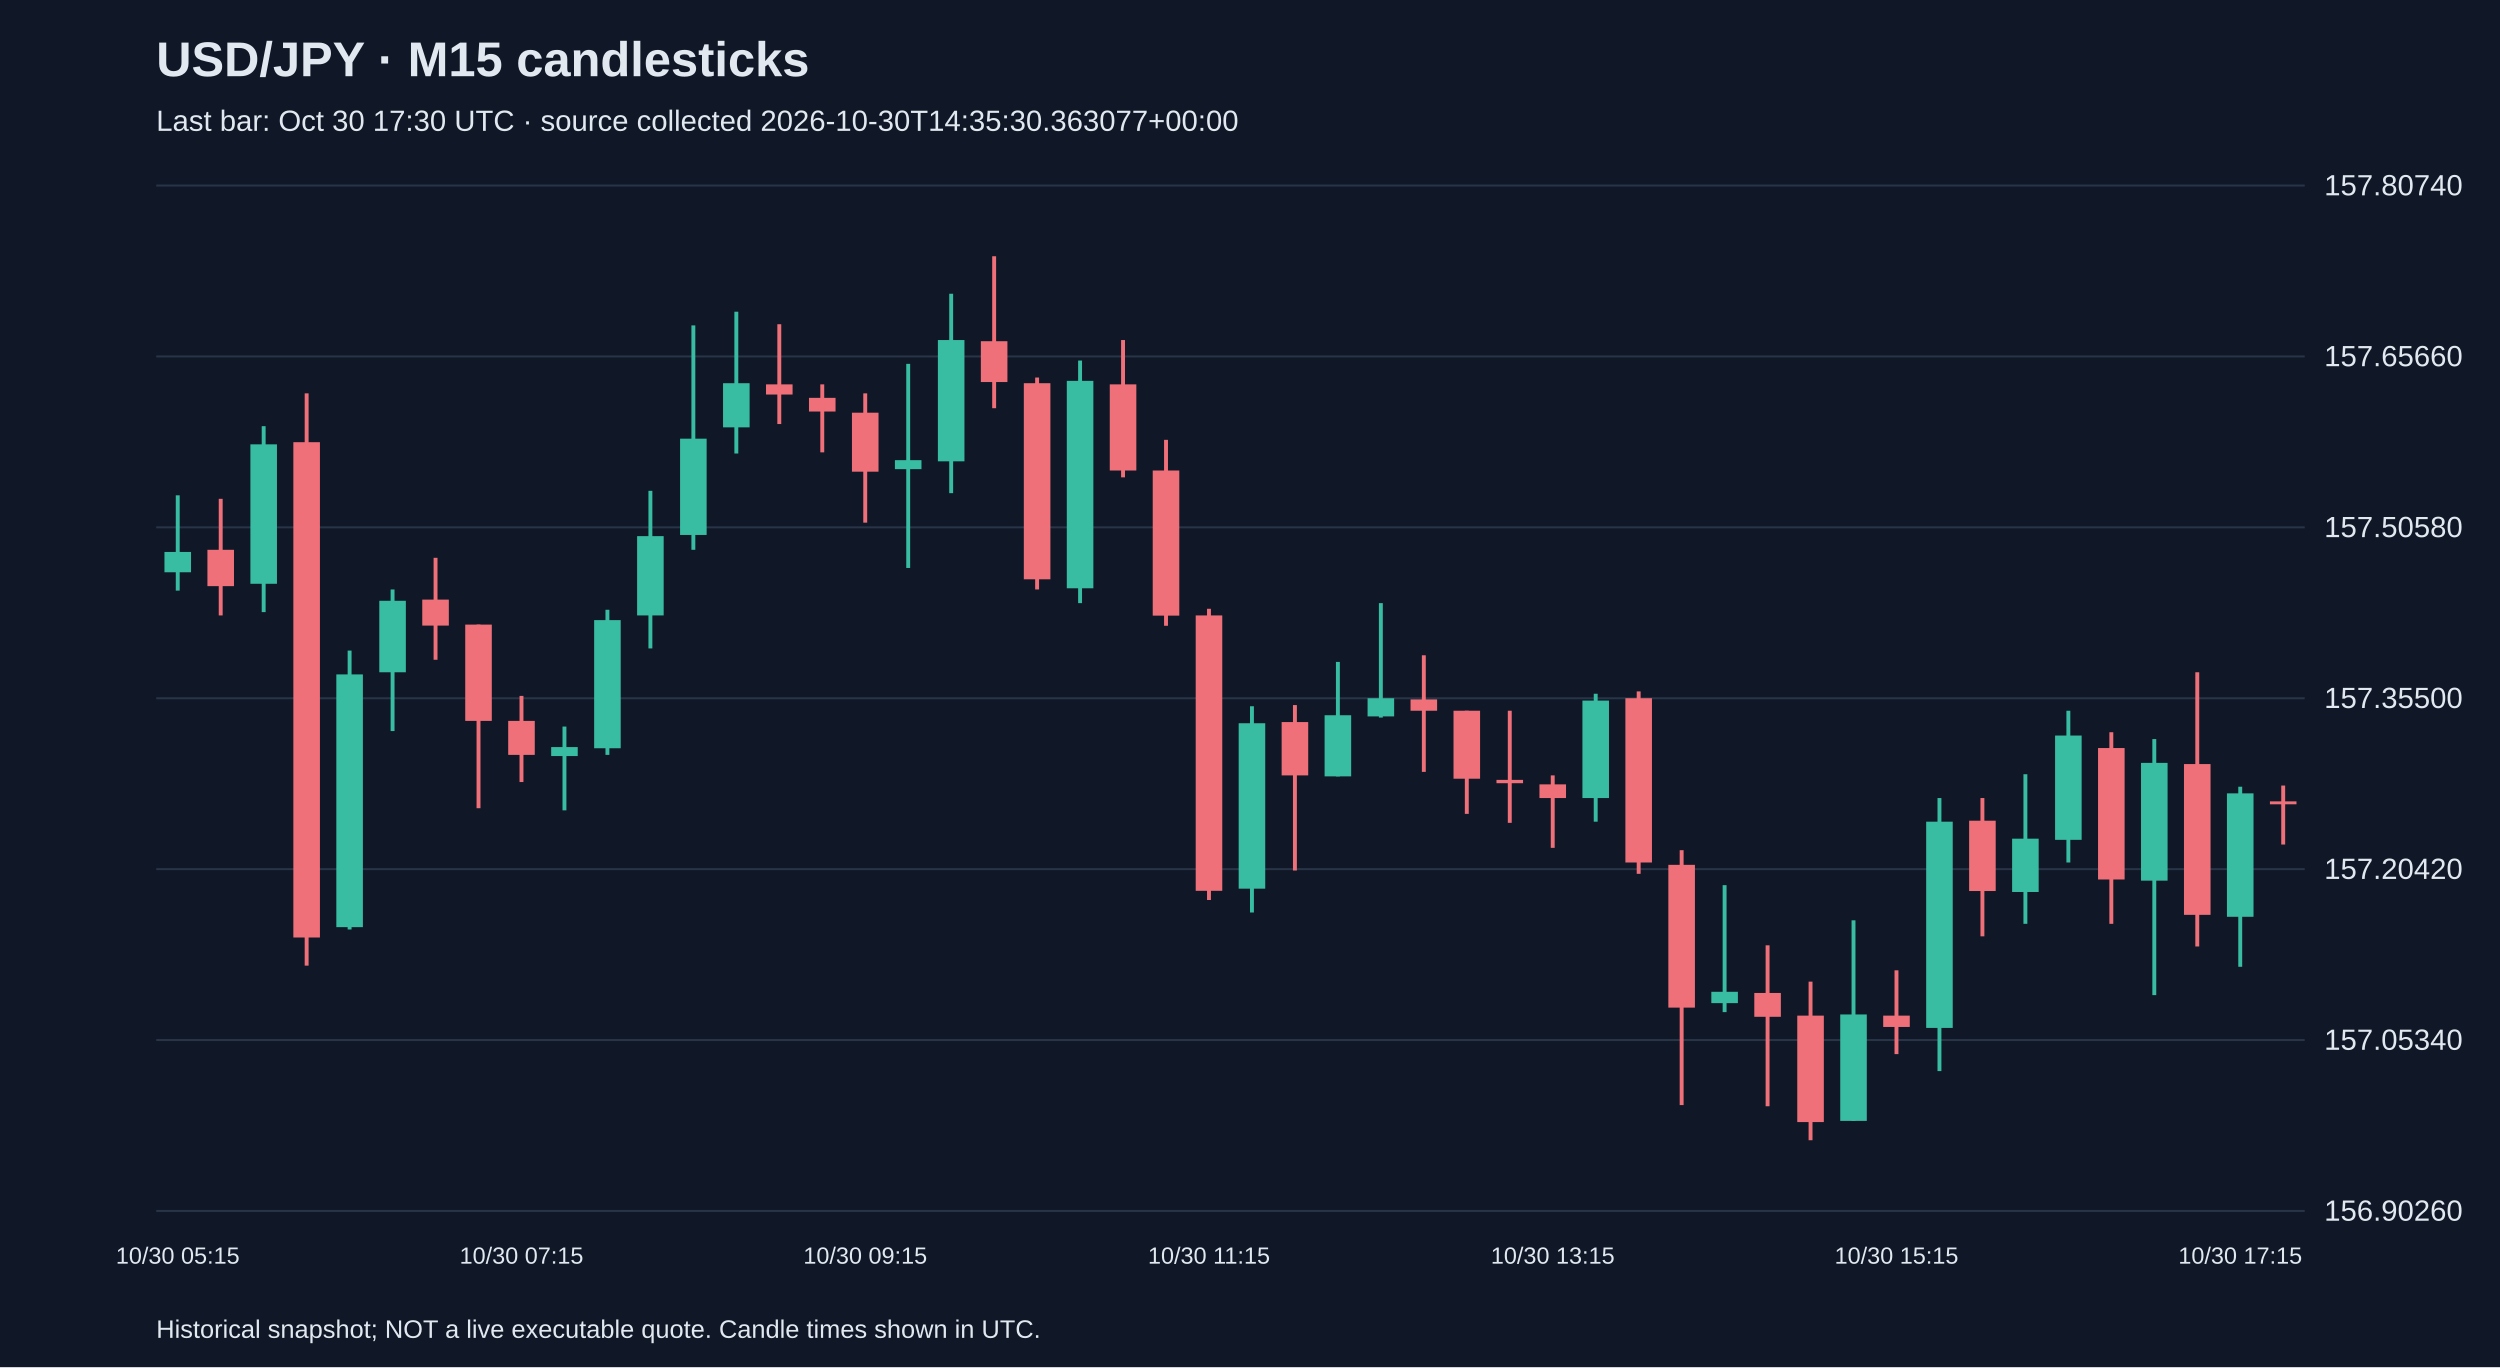
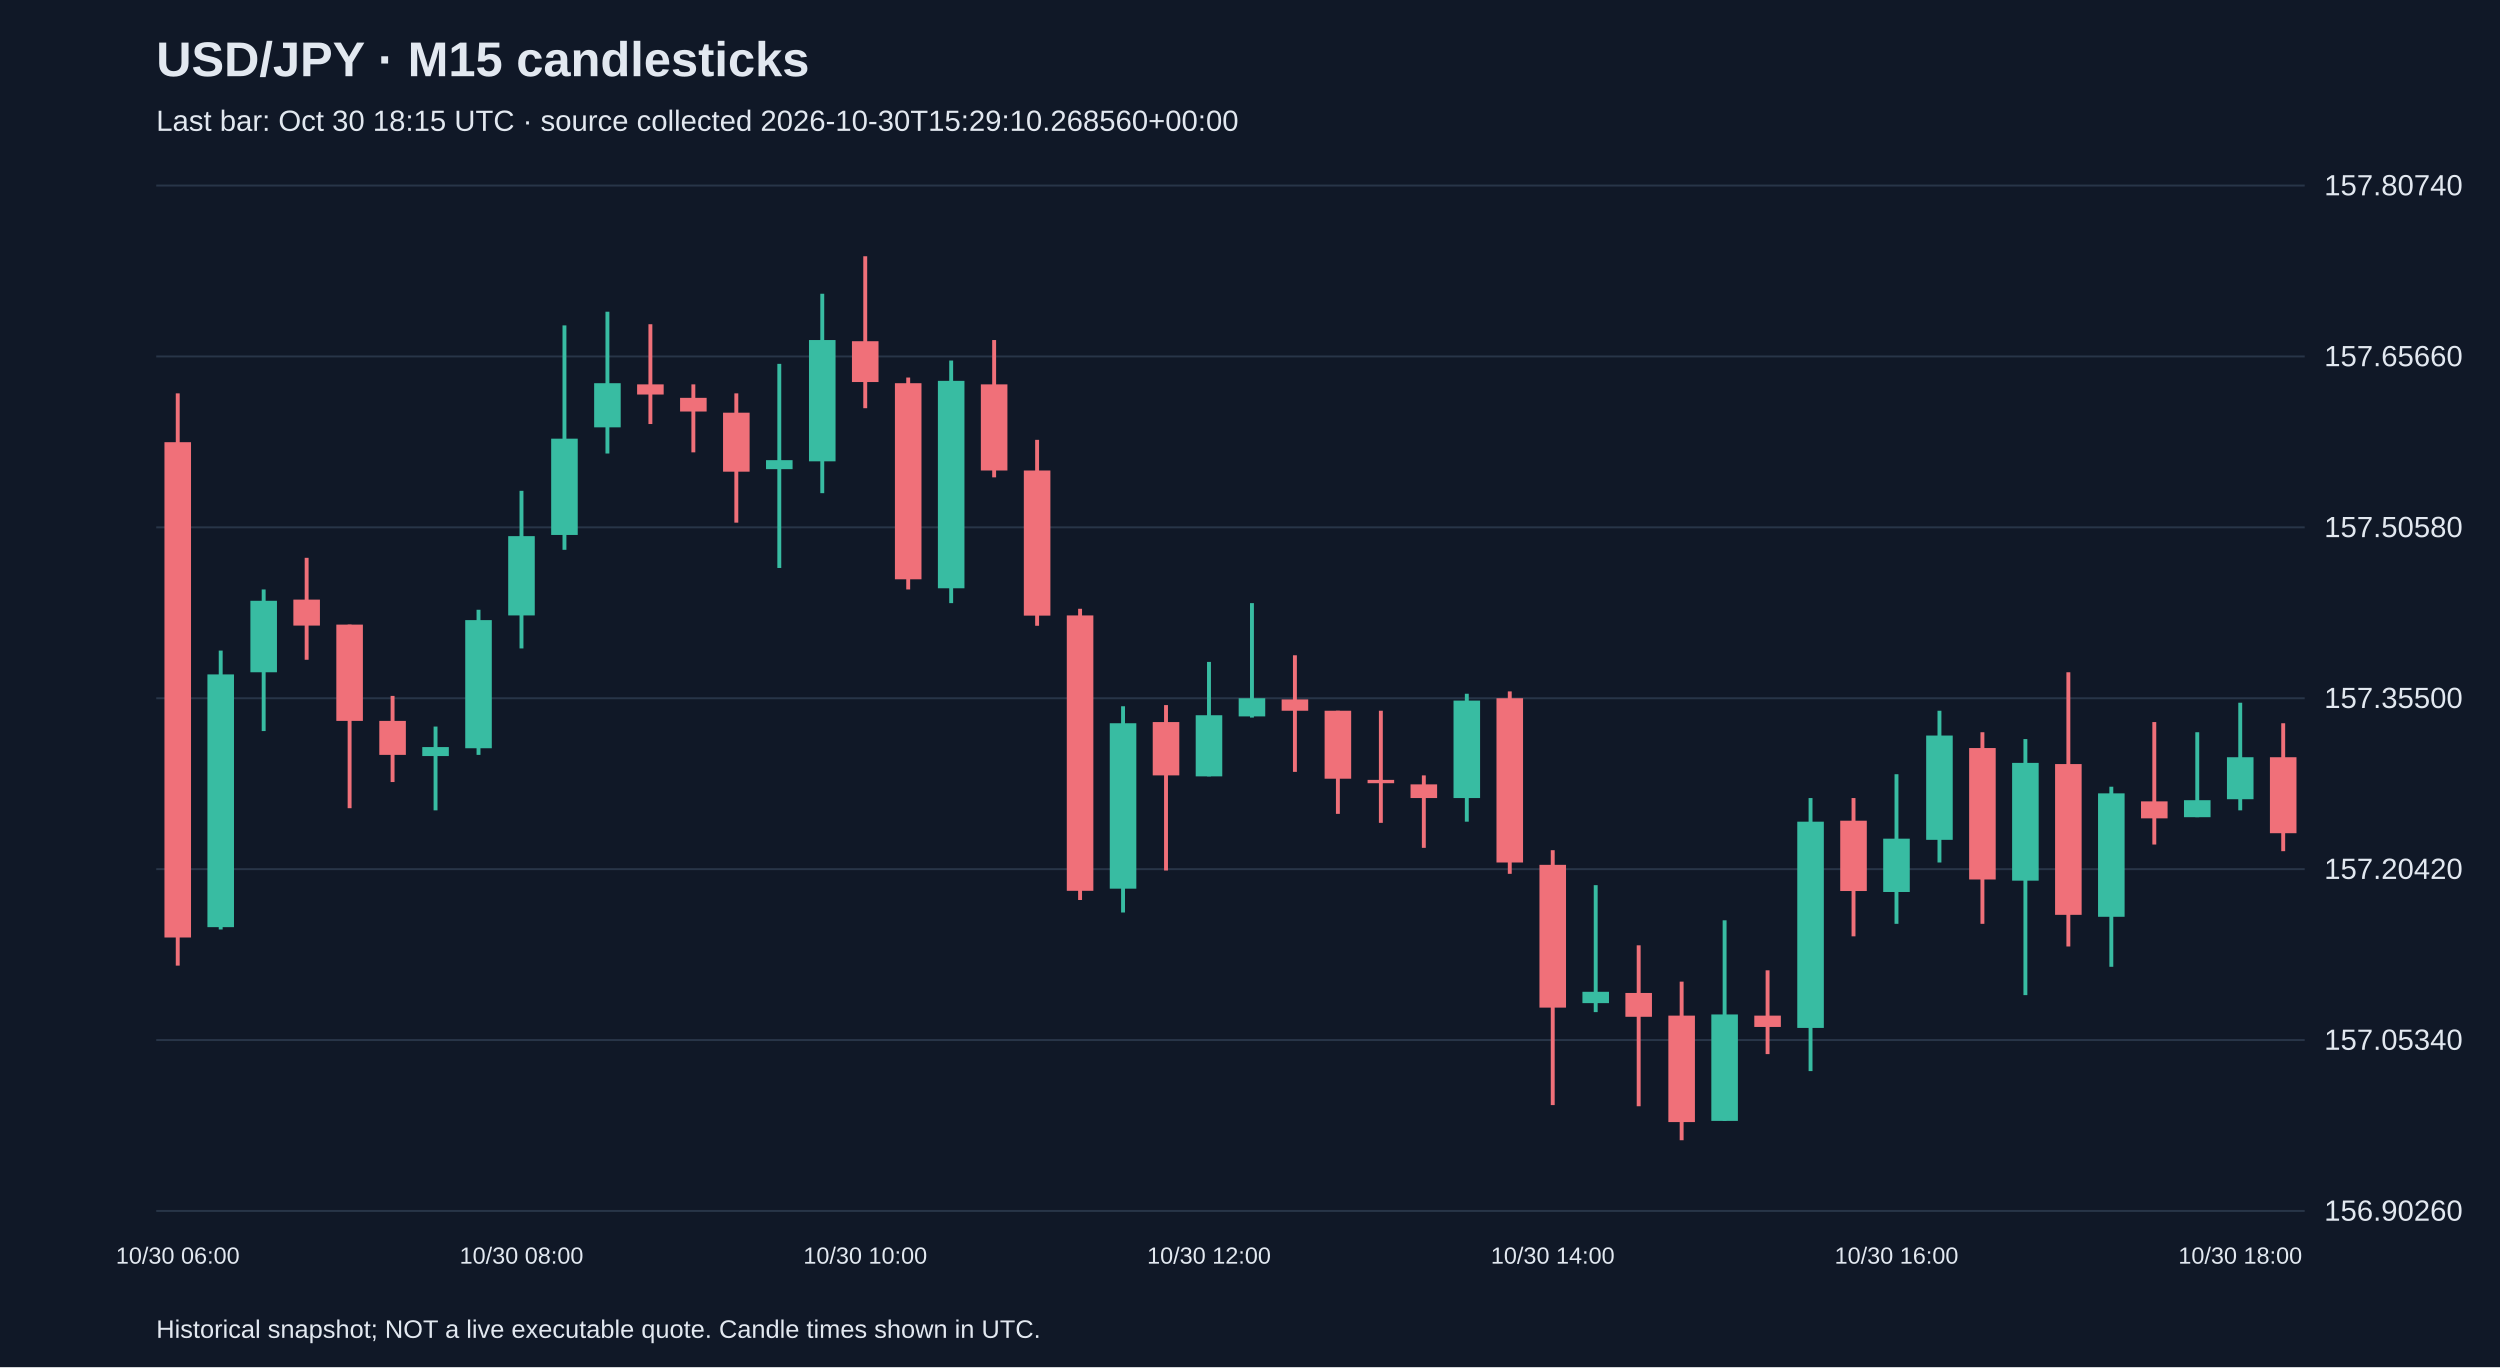
<svg xmlns="http://www.w3.org/2000/svg" viewBox="0 0 1280 700">
  <rect width="100%" height="100%" fill="#101827" />
  <style>text{font-family:Arial,sans-serif;fill:#e2e8f0}</style>
  <text x="80" y="39" font-size="25" font-weight="bold">USD/JPY · M15 candlesticks</text>
-   <text x="80" y="67" font-size="15" fill="#a6b1c5">Last bar: Oct 30 17:30 UTC · source collected 2026-10-30T14:35:30.363077+00:00</text>
+   <text x="80" y="67" font-size="15" fill="#a6b1c5">Last bar: Oct 30 18:15 UTC · source collected 2026-10-30T15:29:10.268560+00:00</text>
  <line x1="80" y1="620.0" x2="1180" y2="620.0" stroke="#283548" />
  <text x="1190" y="625.0" font-size="15">156.90260</text>
  <line x1="80" y1="532.5" x2="1180" y2="532.5" stroke="#283548" />
  <text x="1190" y="537.5" font-size="15">157.05340</text>
  <line x1="80" y1="445.0" x2="1180" y2="445.0" stroke="#283548" />
  <text x="1190" y="450.0" font-size="15">157.20420</text>
  <line x1="80" y1="357.5" x2="1180" y2="357.5" stroke="#283548" />
  <text x="1190" y="362.5" font-size="15">157.35500</text>
  <line x1="80" y1="270.0" x2="1180" y2="270.0" stroke="#283548" />
  <text x="1190" y="275.0" font-size="15">157.50580</text>
  <line x1="80" y1="182.5" x2="1180" y2="182.5" stroke="#283548" />
  <text x="1190" y="187.5" font-size="15">157.65660</text>
  <line x1="80" y1="95.0" x2="1180" y2="95.0" stroke="#283548" />
  <text x="1190" y="100.0" font-size="15">157.80740</text>
-   <line x1="91.0" y1="253.6" x2="91.0" y2="302.4" stroke="#38bca2" stroke-width="2" />
-   <rect x="84.2" y="282.6" width="13.6" height="10.4" fill="#38bca2" />
-   <text x="91.0" y="647" text-anchor="middle" font-size="12">10/30 05:15</text>
-   <line x1="113.0" y1="255.4" x2="113.0" y2="315.1" stroke="#f07079" stroke-width="2" />
-   <rect x="106.2" y="281.5" width="13.6" height="18.6" fill="#f07079" />
-   <line x1="135.0" y1="218.2" x2="135.0" y2="313.4" stroke="#38bca2" stroke-width="2" />
-   <rect x="128.2" y="227.5" width="13.6" height="71.4" fill="#38bca2" />
-   <line x1="157.0" y1="201.4" x2="157.0" y2="494.4" stroke="#f07079" stroke-width="2" />
-   <rect x="150.2" y="226.4" width="13.6" height="253.6" fill="#f07079" />
-   <line x1="179.0" y1="333.1" x2="179.0" y2="475.9" stroke="#38bca2" stroke-width="2" />
-   <rect x="172.2" y="345.3" width="13.6" height="129.4" fill="#38bca2" />
-   <line x1="201.0" y1="301.8" x2="201.0" y2="374.3" stroke="#38bca2" stroke-width="2" />
-   <rect x="194.2" y="307.6" width="13.6" height="36.6" fill="#38bca2" />
-   <line x1="223.0" y1="285.6" x2="223.0" y2="337.8" stroke="#f07079" stroke-width="2" />
-   <rect x="216.2" y="307.0" width="13.6" height="13.3" fill="#f07079" />
-   <line x1="245.0" y1="319.8" x2="245.0" y2="413.8" stroke="#f07079" stroke-width="2" />
-   <rect x="238.2" y="319.8" width="13.6" height="49.3" fill="#f07079" />
-   <line x1="267.0" y1="356.3" x2="267.0" y2="400.4" stroke="#f07079" stroke-width="2" />
-   <rect x="260.2" y="369.1" width="13.6" height="17.4" fill="#f07079" />
-   <text x="267.0" y="647" text-anchor="middle" font-size="12">10/30 07:15</text>
-   <line x1="289.0" y1="372.0" x2="289.0" y2="414.9" stroke="#38bca2" stroke-width="2" />
-   <rect x="282.2" y="382.5" width="13.6" height="4.6" fill="#38bca2" />
-   <line x1="311.0" y1="312.2" x2="311.0" y2="386.5" stroke="#38bca2" stroke-width="2" />
-   <rect x="304.2" y="317.5" width="13.6" height="65.6" fill="#38bca2" />
-   <line x1="333.0" y1="251.3" x2="333.0" y2="332.0" stroke="#38bca2" stroke-width="2" />
-   <rect x="326.2" y="274.5" width="13.6" height="40.6" fill="#38bca2" />
-   <line x1="355.0" y1="166.6" x2="355.0" y2="281.5" stroke="#38bca2" stroke-width="2" />
-   <rect x="348.2" y="224.6" width="13.6" height="49.3" fill="#38bca2" />
-   <line x1="377.0" y1="159.6" x2="377.0" y2="232.2" stroke="#38bca2" stroke-width="2" />
-   <rect x="370.2" y="196.2" width="13.6" height="22.6" fill="#38bca2" />
-   <line x1="399.0" y1="166.0" x2="399.0" y2="217.1" stroke="#f07079" stroke-width="2" />
-   <rect x="392.2" y="196.8" width="13.6" height="5.2" fill="#f07079" />
-   <line x1="421.0" y1="196.8" x2="421.0" y2="231.6" stroke="#f07079" stroke-width="2" />
-   <rect x="414.2" y="203.7" width="13.6" height="7.0" fill="#f07079" />
-   <line x1="443.0" y1="201.4" x2="443.0" y2="267.6" stroke="#f07079" stroke-width="2" />
-   <rect x="436.2" y="211.3" width="13.6" height="30.2" fill="#f07079" />
-   <text x="443.0" y="647" text-anchor="middle" font-size="12">10/30 09:15</text>
-   <line x1="465.0" y1="186.3" x2="465.0" y2="290.8" stroke="#38bca2" stroke-width="2" />
-   <rect x="458.2" y="235.6" width="13.6" height="4.6" fill="#38bca2" />
-   <line x1="487.0" y1="150.4" x2="487.0" y2="252.5" stroke="#38bca2" stroke-width="2" />
-   <rect x="480.2" y="174.1" width="13.6" height="62.1" fill="#38bca2" />
-   <line x1="509.0" y1="131.2" x2="509.0" y2="209.0" stroke="#f07079" stroke-width="2" />
-   <rect x="502.2" y="174.7" width="13.6" height="20.9" fill="#f07079" />
-   <line x1="531.0" y1="193.3" x2="531.0" y2="301.8" stroke="#f07079" stroke-width="2" />
-   <rect x="524.2" y="196.2" width="13.6" height="100.4" fill="#f07079" />
-   <line x1="553.0" y1="184.6" x2="553.0" y2="308.8" stroke="#38bca2" stroke-width="2" />
-   <rect x="546.2" y="195.0" width="13.6" height="106.2" fill="#38bca2" />
-   <line x1="575.0" y1="174.1" x2="575.0" y2="244.4" stroke="#f07079" stroke-width="2" />
-   <rect x="568.2" y="196.8" width="13.6" height="44.1" fill="#f07079" />
-   <line x1="597.0" y1="225.2" x2="597.0" y2="320.4" stroke="#f07079" stroke-width="2" />
-   <rect x="590.2" y="240.9" width="13.6" height="74.3" fill="#f07079" />
-   <line x1="619.0" y1="311.7" x2="619.0" y2="460.8" stroke="#f07079" stroke-width="2" />
-   <rect x="612.2" y="315.1" width="13.6" height="141.0" fill="#f07079" />
-   <text x="619.0" y="647" text-anchor="middle" font-size="12">10/30 11:15</text>
-   <line x1="641.0" y1="361.6" x2="641.0" y2="467.2" stroke="#38bca2" stroke-width="2" />
-   <rect x="634.2" y="370.3" width="13.6" height="84.7" fill="#38bca2" />
-   <line x1="663.0" y1="361.0" x2="663.0" y2="445.7" stroke="#f07079" stroke-width="2" />
-   <rect x="656.2" y="369.7" width="13.6" height="27.3" fill="#f07079" />
-   <line x1="685.0" y1="338.9" x2="685.0" y2="397.5" stroke="#38bca2" stroke-width="2" />
-   <rect x="678.2" y="366.2" width="13.6" height="31.3" fill="#38bca2" />
-   <line x1="707.0" y1="308.8" x2="707.0" y2="367.4" stroke="#38bca2" stroke-width="2" />
-   <rect x="700.2" y="357.5" width="13.6" height="9.3" fill="#38bca2" />
-   <line x1="729.0" y1="335.5" x2="729.0" y2="395.2" stroke="#f07079" stroke-width="2" />
-   <rect x="722.2" y="358.1" width="13.6" height="5.8" fill="#f07079" />
-   <line x1="751.0" y1="363.9" x2="751.0" y2="416.7" stroke="#f07079" stroke-width="2" />
-   <rect x="744.2" y="363.9" width="13.6" height="34.8" fill="#f07079" />
-   <line x1="773.0" y1="363.9" x2="773.0" y2="421.3" stroke="#f07079" stroke-width="2" />
-   <rect x="766.2" y="399.3" width="13.6" height="1.7" fill="#f07079" />
-   <line x1="795.0" y1="397.0" x2="795.0" y2="434.1" stroke="#f07079" stroke-width="2" />
-   <rect x="788.2" y="401.6" width="13.6" height="7.0" fill="#f07079" />
-   <text x="795.0" y="647" text-anchor="middle" font-size="12">10/30 13:15</text>
-   <line x1="817.0" y1="355.2" x2="817.0" y2="420.7" stroke="#38bca2" stroke-width="2" />
-   <rect x="810.2" y="358.7" width="13.6" height="49.9" fill="#38bca2" />
-   <line x1="839.0" y1="354.0" x2="839.0" y2="447.4" stroke="#f07079" stroke-width="2" />
-   <rect x="832.2" y="357.5" width="13.6" height="84.1" fill="#f07079" />
-   <line x1="861.0" y1="435.3" x2="861.0" y2="565.8" stroke="#f07079" stroke-width="2" />
-   <rect x="854.2" y="442.8" width="13.6" height="73.1" fill="#f07079" />
-   <line x1="883.0" y1="453.2" x2="883.0" y2="518.2" stroke="#38bca2" stroke-width="2" />
-   <rect x="876.2" y="507.8" width="13.6" height="5.8" fill="#38bca2" />
-   <line x1="905.0" y1="484.0" x2="905.0" y2="566.4" stroke="#f07079" stroke-width="2" />
-   <rect x="898.2" y="508.4" width="13.6" height="12.2" fill="#f07079" />
-   <line x1="927.0" y1="502.6" x2="927.0" y2="583.8" stroke="#f07079" stroke-width="2" />
-   <rect x="920.2" y="520.0" width="13.6" height="54.5" fill="#f07079" />
-   <line x1="949.0" y1="471.2" x2="949.0" y2="573.9" stroke="#38bca2" stroke-width="2" />
-   <rect x="942.2" y="519.4" width="13.6" height="54.5" fill="#38bca2" />
-   <line x1="971.0" y1="496.8" x2="971.0" y2="539.7" stroke="#f07079" stroke-width="2" />
-   <rect x="964.2" y="520.0" width="13.6" height="5.8" fill="#f07079" />
-   <text x="971.0" y="647" text-anchor="middle" font-size="12">10/30 15:15</text>
-   <line x1="993.0" y1="408.6" x2="993.0" y2="548.4" stroke="#38bca2" stroke-width="2" />
-   <rect x="986.2" y="420.7" width="13.6" height="105.6" fill="#38bca2" />
-   <line x1="1015.0" y1="408.6" x2="1015.0" y2="479.4" stroke="#f07079" stroke-width="2" />
-   <rect x="1008.2" y="420.2" width="13.6" height="36.0" fill="#f07079" />
-   <line x1="1037.0" y1="396.4" x2="1037.0" y2="473.0" stroke="#38bca2" stroke-width="2" />
-   <rect x="1030.2" y="429.4" width="13.6" height="27.3" fill="#38bca2" />
-   <line x1="1059.0" y1="363.9" x2="1059.0" y2="441.6" stroke="#38bca2" stroke-width="2" />
-   <rect x="1052.2" y="376.6" width="13.6" height="53.4" fill="#38bca2" />
-   <line x1="1081.0" y1="374.9" x2="1081.0" y2="473.0" stroke="#f07079" stroke-width="2" />
-   <rect x="1074.2" y="383.0" width="13.6" height="67.3" fill="#f07079" />
-   <line x1="1103.0" y1="378.4" x2="1103.0" y2="509.5" stroke="#38bca2" stroke-width="2" />
-   <rect x="1096.2" y="390.6" width="13.6" height="60.3" fill="#38bca2" />
-   <line x1="1125.0" y1="344.2" x2="1125.0" y2="484.6" stroke="#f07079" stroke-width="2" />
-   <rect x="1118.2" y="391.2" width="13.6" height="77.2" fill="#f07079" />
-   <line x1="1147.0" y1="402.8" x2="1147.0" y2="495.0" stroke="#38bca2" stroke-width="2" />
-   <rect x="1140.2" y="406.2" width="13.6" height="63.2" fill="#38bca2" />
-   <text x="1147.0" y="647" text-anchor="middle" font-size="12">10/30 17:15</text>
-   <line x1="1169.0" y1="402.2" x2="1169.0" y2="432.4" stroke="#f07079" stroke-width="2" />
-   <rect x="1162.2" y="410.3" width="13.6" height="1.5" fill="#f07079" />
+   <line x1="91.0" y1="201.4" x2="91.0" y2="494.4" stroke="#f07079" stroke-width="2" />
+   <rect x="84.2" y="226.4" width="13.6" height="253.6" fill="#f07079" />
+   <text x="91.0" y="647" text-anchor="middle" font-size="12">10/30 06:00</text>
+   <line x1="113.0" y1="333.1" x2="113.0" y2="475.9" stroke="#38bca2" stroke-width="2" />
+   <rect x="106.2" y="345.3" width="13.6" height="129.4" fill="#38bca2" />
+   <line x1="135.0" y1="301.8" x2="135.0" y2="374.3" stroke="#38bca2" stroke-width="2" />
+   <rect x="128.2" y="307.6" width="13.6" height="36.6" fill="#38bca2" />
+   <line x1="157.0" y1="285.6" x2="157.0" y2="337.8" stroke="#f07079" stroke-width="2" />
+   <rect x="150.2" y="307.0" width="13.6" height="13.3" fill="#f07079" />
+   <line x1="179.0" y1="319.8" x2="179.0" y2="413.8" stroke="#f07079" stroke-width="2" />
+   <rect x="172.2" y="319.8" width="13.6" height="49.3" fill="#f07079" />
+   <line x1="201.0" y1="356.3" x2="201.0" y2="400.4" stroke="#f07079" stroke-width="2" />
+   <rect x="194.2" y="369.1" width="13.6" height="17.4" fill="#f07079" />
+   <line x1="223.0" y1="372.0" x2="223.0" y2="414.9" stroke="#38bca2" stroke-width="2" />
+   <rect x="216.2" y="382.5" width="13.6" height="4.6" fill="#38bca2" />
+   <line x1="245.0" y1="312.2" x2="245.0" y2="386.5" stroke="#38bca2" stroke-width="2" />
+   <rect x="238.2" y="317.5" width="13.6" height="65.6" fill="#38bca2" />
+   <line x1="267.0" y1="251.3" x2="267.0" y2="332.0" stroke="#38bca2" stroke-width="2" />
+   <rect x="260.2" y="274.5" width="13.6" height="40.6" fill="#38bca2" />
+   <text x="267.0" y="647" text-anchor="middle" font-size="12">10/30 08:00</text>
+   <line x1="289.0" y1="166.6" x2="289.0" y2="281.5" stroke="#38bca2" stroke-width="2" />
+   <rect x="282.2" y="224.6" width="13.6" height="49.3" fill="#38bca2" />
+   <line x1="311.0" y1="159.6" x2="311.0" y2="232.2" stroke="#38bca2" stroke-width="2" />
+   <rect x="304.2" y="196.2" width="13.6" height="22.6" fill="#38bca2" />
+   <line x1="333.0" y1="166.0" x2="333.0" y2="217.1" stroke="#f07079" stroke-width="2" />
+   <rect x="326.2" y="196.8" width="13.6" height="5.2" fill="#f07079" />
+   <line x1="355.0" y1="196.8" x2="355.0" y2="231.6" stroke="#f07079" stroke-width="2" />
+   <rect x="348.2" y="203.7" width="13.6" height="7.0" fill="#f07079" />
+   <line x1="377.0" y1="201.4" x2="377.0" y2="267.6" stroke="#f07079" stroke-width="2" />
+   <rect x="370.2" y="211.3" width="13.6" height="30.2" fill="#f07079" />
+   <line x1="399.0" y1="186.3" x2="399.0" y2="290.8" stroke="#38bca2" stroke-width="2" />
+   <rect x="392.2" y="235.6" width="13.6" height="4.6" fill="#38bca2" />
+   <line x1="421.0" y1="150.4" x2="421.0" y2="252.5" stroke="#38bca2" stroke-width="2" />
+   <rect x="414.2" y="174.1" width="13.6" height="62.1" fill="#38bca2" />
+   <line x1="443.0" y1="131.2" x2="443.0" y2="209.0" stroke="#f07079" stroke-width="2" />
+   <rect x="436.2" y="174.7" width="13.6" height="20.9" fill="#f07079" />
+   <text x="443.0" y="647" text-anchor="middle" font-size="12">10/30 10:00</text>
+   <line x1="465.0" y1="193.3" x2="465.0" y2="301.8" stroke="#f07079" stroke-width="2" />
+   <rect x="458.2" y="196.2" width="13.6" height="100.4" fill="#f07079" />
+   <line x1="487.0" y1="184.6" x2="487.0" y2="308.8" stroke="#38bca2" stroke-width="2" />
+   <rect x="480.2" y="195.0" width="13.6" height="106.2" fill="#38bca2" />
+   <line x1="509.0" y1="174.1" x2="509.0" y2="244.4" stroke="#f07079" stroke-width="2" />
+   <rect x="502.2" y="196.8" width="13.6" height="44.1" fill="#f07079" />
+   <line x1="531.0" y1="225.2" x2="531.0" y2="320.4" stroke="#f07079" stroke-width="2" />
+   <rect x="524.2" y="240.9" width="13.6" height="74.3" fill="#f07079" />
+   <line x1="553.0" y1="311.7" x2="553.0" y2="460.8" stroke="#f07079" stroke-width="2" />
+   <rect x="546.2" y="315.1" width="13.6" height="141.0" fill="#f07079" />
+   <line x1="575.0" y1="361.6" x2="575.0" y2="467.2" stroke="#38bca2" stroke-width="2" />
+   <rect x="568.2" y="370.3" width="13.6" height="84.7" fill="#38bca2" />
+   <line x1="597.0" y1="361.0" x2="597.0" y2="445.7" stroke="#f07079" stroke-width="2" />
+   <rect x="590.2" y="369.7" width="13.6" height="27.3" fill="#f07079" />
+   <line x1="619.0" y1="338.9" x2="619.0" y2="397.5" stroke="#38bca2" stroke-width="2" />
+   <rect x="612.2" y="366.2" width="13.6" height="31.3" fill="#38bca2" />
+   <text x="619.0" y="647" text-anchor="middle" font-size="12">10/30 12:00</text>
+   <line x1="641.0" y1="308.8" x2="641.0" y2="367.4" stroke="#38bca2" stroke-width="2" />
+   <rect x="634.2" y="357.5" width="13.6" height="9.3" fill="#38bca2" />
+   <line x1="663.0" y1="335.5" x2="663.0" y2="395.2" stroke="#f07079" stroke-width="2" />
+   <rect x="656.2" y="358.1" width="13.6" height="5.8" fill="#f07079" />
+   <line x1="685.0" y1="363.9" x2="685.0" y2="416.7" stroke="#f07079" stroke-width="2" />
+   <rect x="678.2" y="363.9" width="13.6" height="34.8" fill="#f07079" />
+   <line x1="707.0" y1="363.9" x2="707.0" y2="421.3" stroke="#f07079" stroke-width="2" />
+   <rect x="700.2" y="399.3" width="13.6" height="1.7" fill="#f07079" />
+   <line x1="729.0" y1="397.0" x2="729.0" y2="434.1" stroke="#f07079" stroke-width="2" />
+   <rect x="722.2" y="401.6" width="13.6" height="7.0" fill="#f07079" />
+   <line x1="751.0" y1="355.2" x2="751.0" y2="420.7" stroke="#38bca2" stroke-width="2" />
+   <rect x="744.2" y="358.7" width="13.6" height="49.9" fill="#38bca2" />
+   <line x1="773.0" y1="354.0" x2="773.0" y2="447.4" stroke="#f07079" stroke-width="2" />
+   <rect x="766.2" y="357.5" width="13.6" height="84.1" fill="#f07079" />
+   <line x1="795.0" y1="435.3" x2="795.0" y2="565.8" stroke="#f07079" stroke-width="2" />
+   <rect x="788.2" y="442.8" width="13.6" height="73.1" fill="#f07079" />
+   <text x="795.0" y="647" text-anchor="middle" font-size="12">10/30 14:00</text>
+   <line x1="817.0" y1="453.2" x2="817.0" y2="518.2" stroke="#38bca2" stroke-width="2" />
+   <rect x="810.2" y="507.8" width="13.6" height="5.8" fill="#38bca2" />
+   <line x1="839.0" y1="484.0" x2="839.0" y2="566.4" stroke="#f07079" stroke-width="2" />
+   <rect x="832.2" y="508.4" width="13.6" height="12.2" fill="#f07079" />
+   <line x1="861.0" y1="502.6" x2="861.0" y2="583.8" stroke="#f07079" stroke-width="2" />
+   <rect x="854.2" y="520.0" width="13.6" height="54.5" fill="#f07079" />
+   <line x1="883.0" y1="471.2" x2="883.0" y2="573.9" stroke="#38bca2" stroke-width="2" />
+   <rect x="876.2" y="519.4" width="13.6" height="54.5" fill="#38bca2" />
+   <line x1="905.0" y1="496.8" x2="905.0" y2="539.7" stroke="#f07079" stroke-width="2" />
+   <rect x="898.2" y="520.0" width="13.6" height="5.8" fill="#f07079" />
+   <line x1="927.0" y1="408.6" x2="927.0" y2="548.4" stroke="#38bca2" stroke-width="2" />
+   <rect x="920.2" y="420.7" width="13.6" height="105.6" fill="#38bca2" />
+   <line x1="949.0" y1="408.6" x2="949.0" y2="479.4" stroke="#f07079" stroke-width="2" />
+   <rect x="942.2" y="420.2" width="13.6" height="36.0" fill="#f07079" />
+   <line x1="971.0" y1="396.4" x2="971.0" y2="473.0" stroke="#38bca2" stroke-width="2" />
+   <rect x="964.2" y="429.4" width="13.6" height="27.3" fill="#38bca2" />
+   <text x="971.0" y="647" text-anchor="middle" font-size="12">10/30 16:00</text>
+   <line x1="993.0" y1="363.9" x2="993.0" y2="441.6" stroke="#38bca2" stroke-width="2" />
+   <rect x="986.2" y="376.6" width="13.6" height="53.4" fill="#38bca2" />
+   <line x1="1015.0" y1="374.9" x2="1015.0" y2="473.0" stroke="#f07079" stroke-width="2" />
+   <rect x="1008.2" y="383.0" width="13.6" height="67.3" fill="#f07079" />
+   <line x1="1037.0" y1="378.4" x2="1037.0" y2="509.5" stroke="#38bca2" stroke-width="2" />
+   <rect x="1030.2" y="390.6" width="13.6" height="60.3" fill="#38bca2" />
+   <line x1="1059.0" y1="344.2" x2="1059.0" y2="484.6" stroke="#f07079" stroke-width="2" />
+   <rect x="1052.2" y="391.2" width="13.6" height="77.2" fill="#f07079" />
+   <line x1="1081.0" y1="402.8" x2="1081.0" y2="495.0" stroke="#38bca2" stroke-width="2" />
+   <rect x="1074.2" y="406.2" width="13.6" height="63.2" fill="#38bca2" />
+   <line x1="1103.0" y1="369.7" x2="1103.0" y2="432.4" stroke="#f07079" stroke-width="2" />
+   <rect x="1096.2" y="410.3" width="13.6" height="8.7" fill="#f07079" />
+   <line x1="1125.0" y1="374.9" x2="1125.0" y2="418.4" stroke="#38bca2" stroke-width="2" />
+   <rect x="1118.2" y="409.7" width="13.6" height="8.7" fill="#38bca2" />
+   <line x1="1147.0" y1="359.8" x2="1147.0" y2="414.9" stroke="#38bca2" stroke-width="2" />
+   <rect x="1140.2" y="387.7" width="13.6" height="21.5" fill="#38bca2" />
+   <text x="1147.0" y="647" text-anchor="middle" font-size="12">10/30 18:00</text>
+   <line x1="1169.0" y1="370.3" x2="1169.0" y2="435.8" stroke="#f07079" stroke-width="2" />
+   <rect x="1162.2" y="387.7" width="13.6" height="38.9" fill="#f07079" />
  <text x="80" y="685" font-size="13">Historical snapshot; NOT a live executable quote. Candle times shown in UTC.</text>
</svg>
